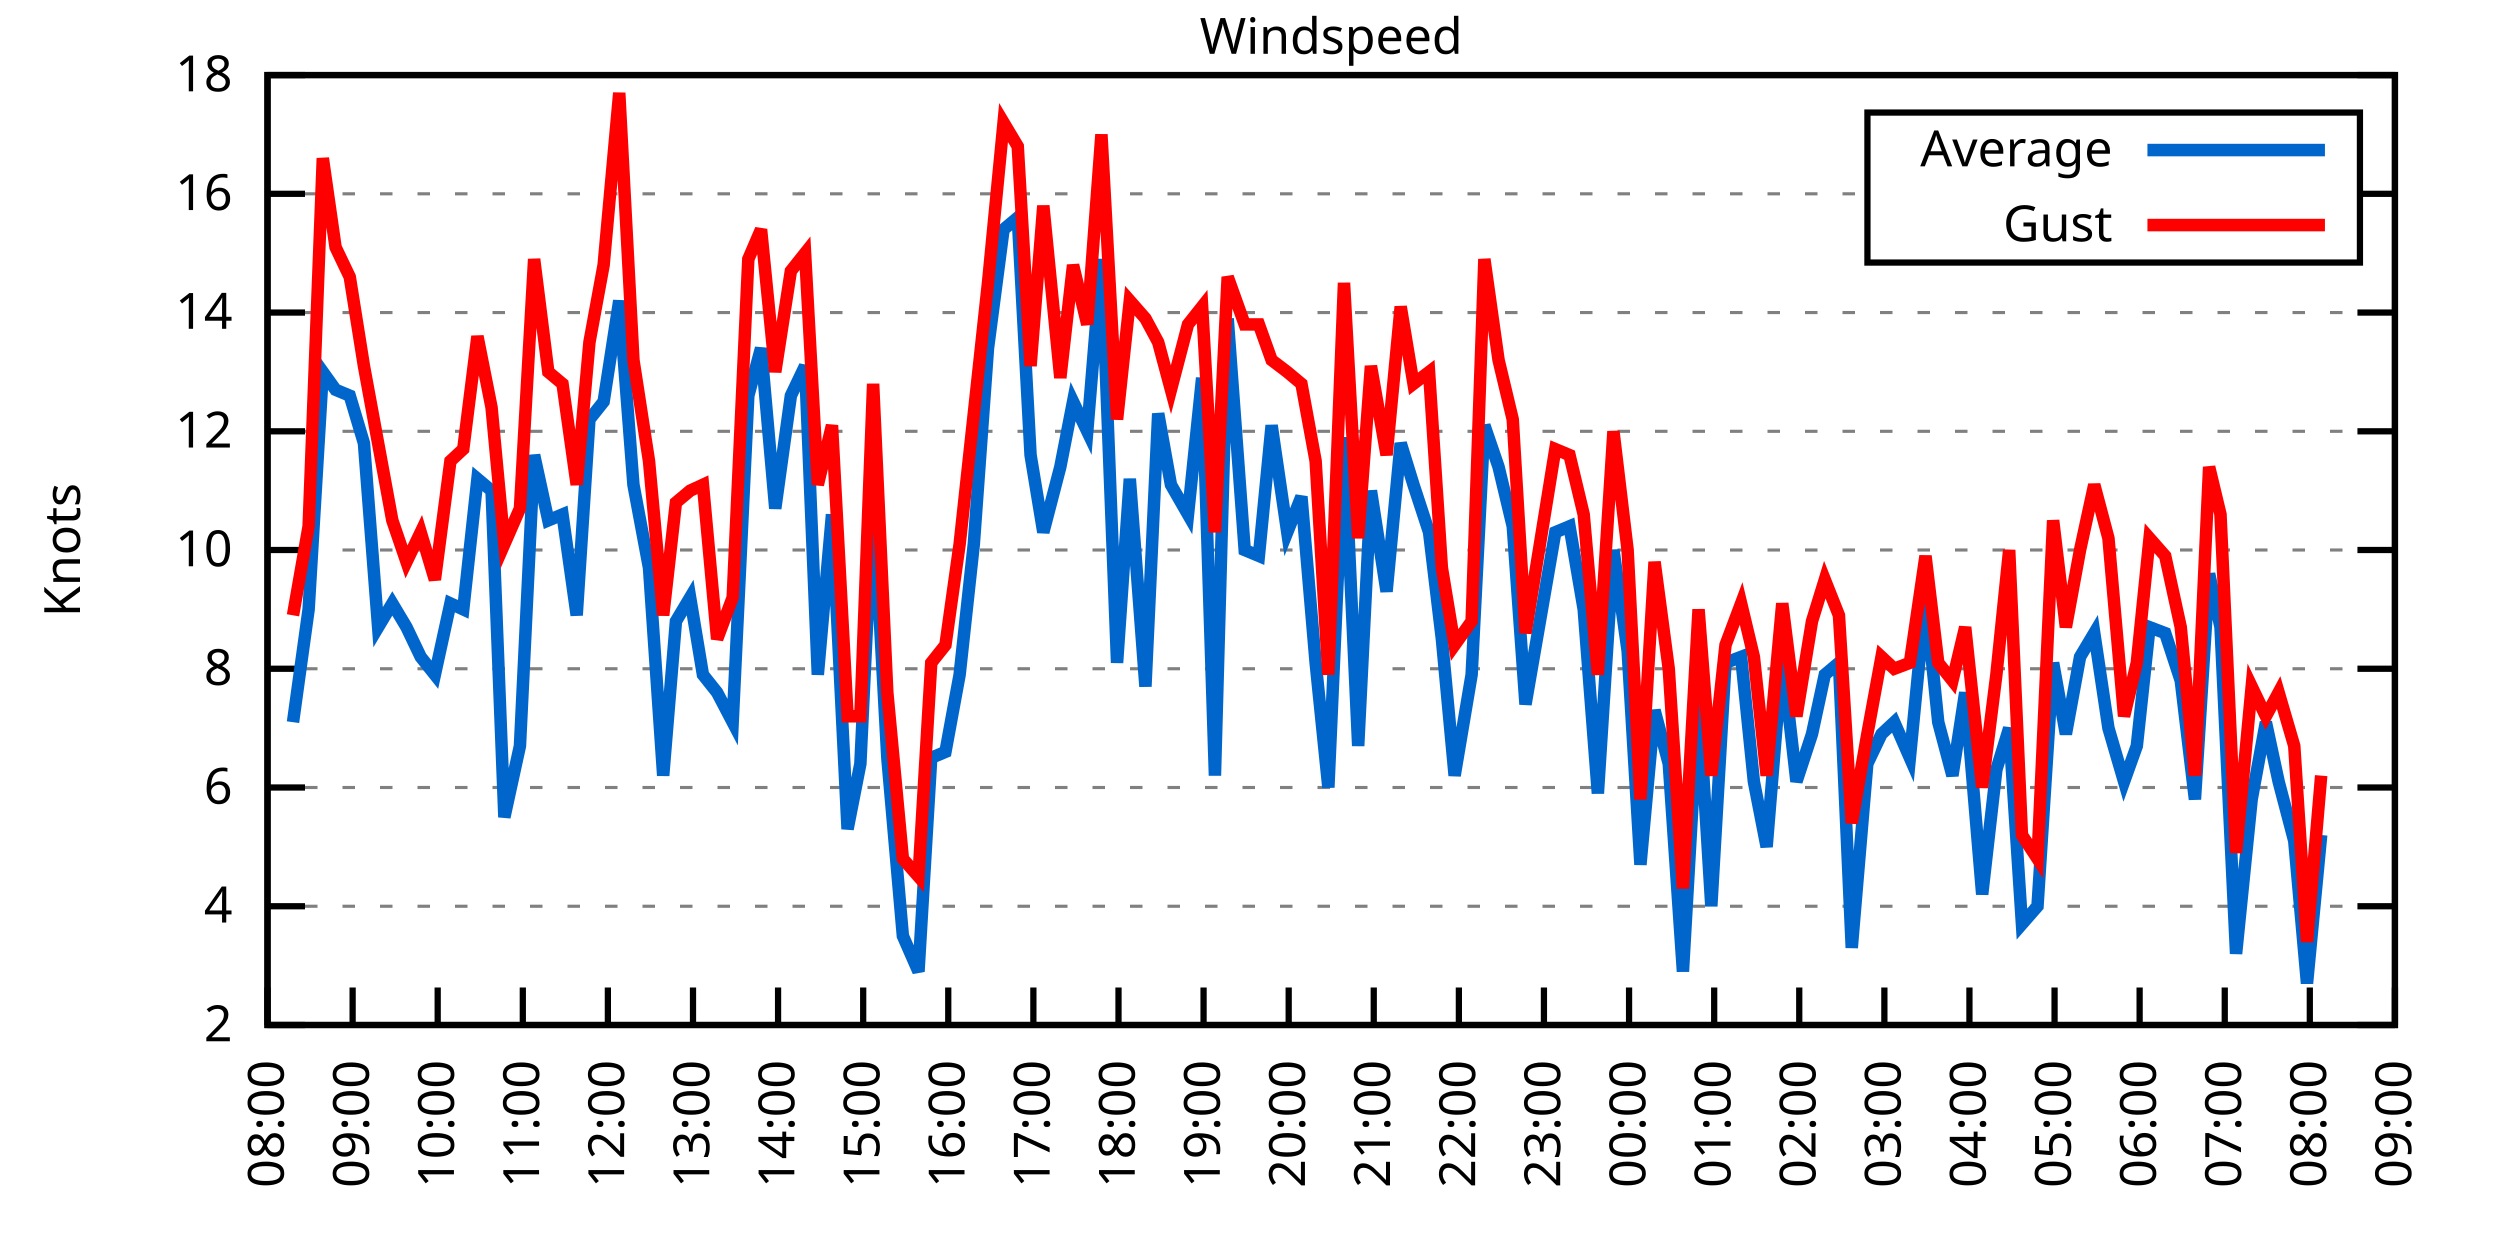
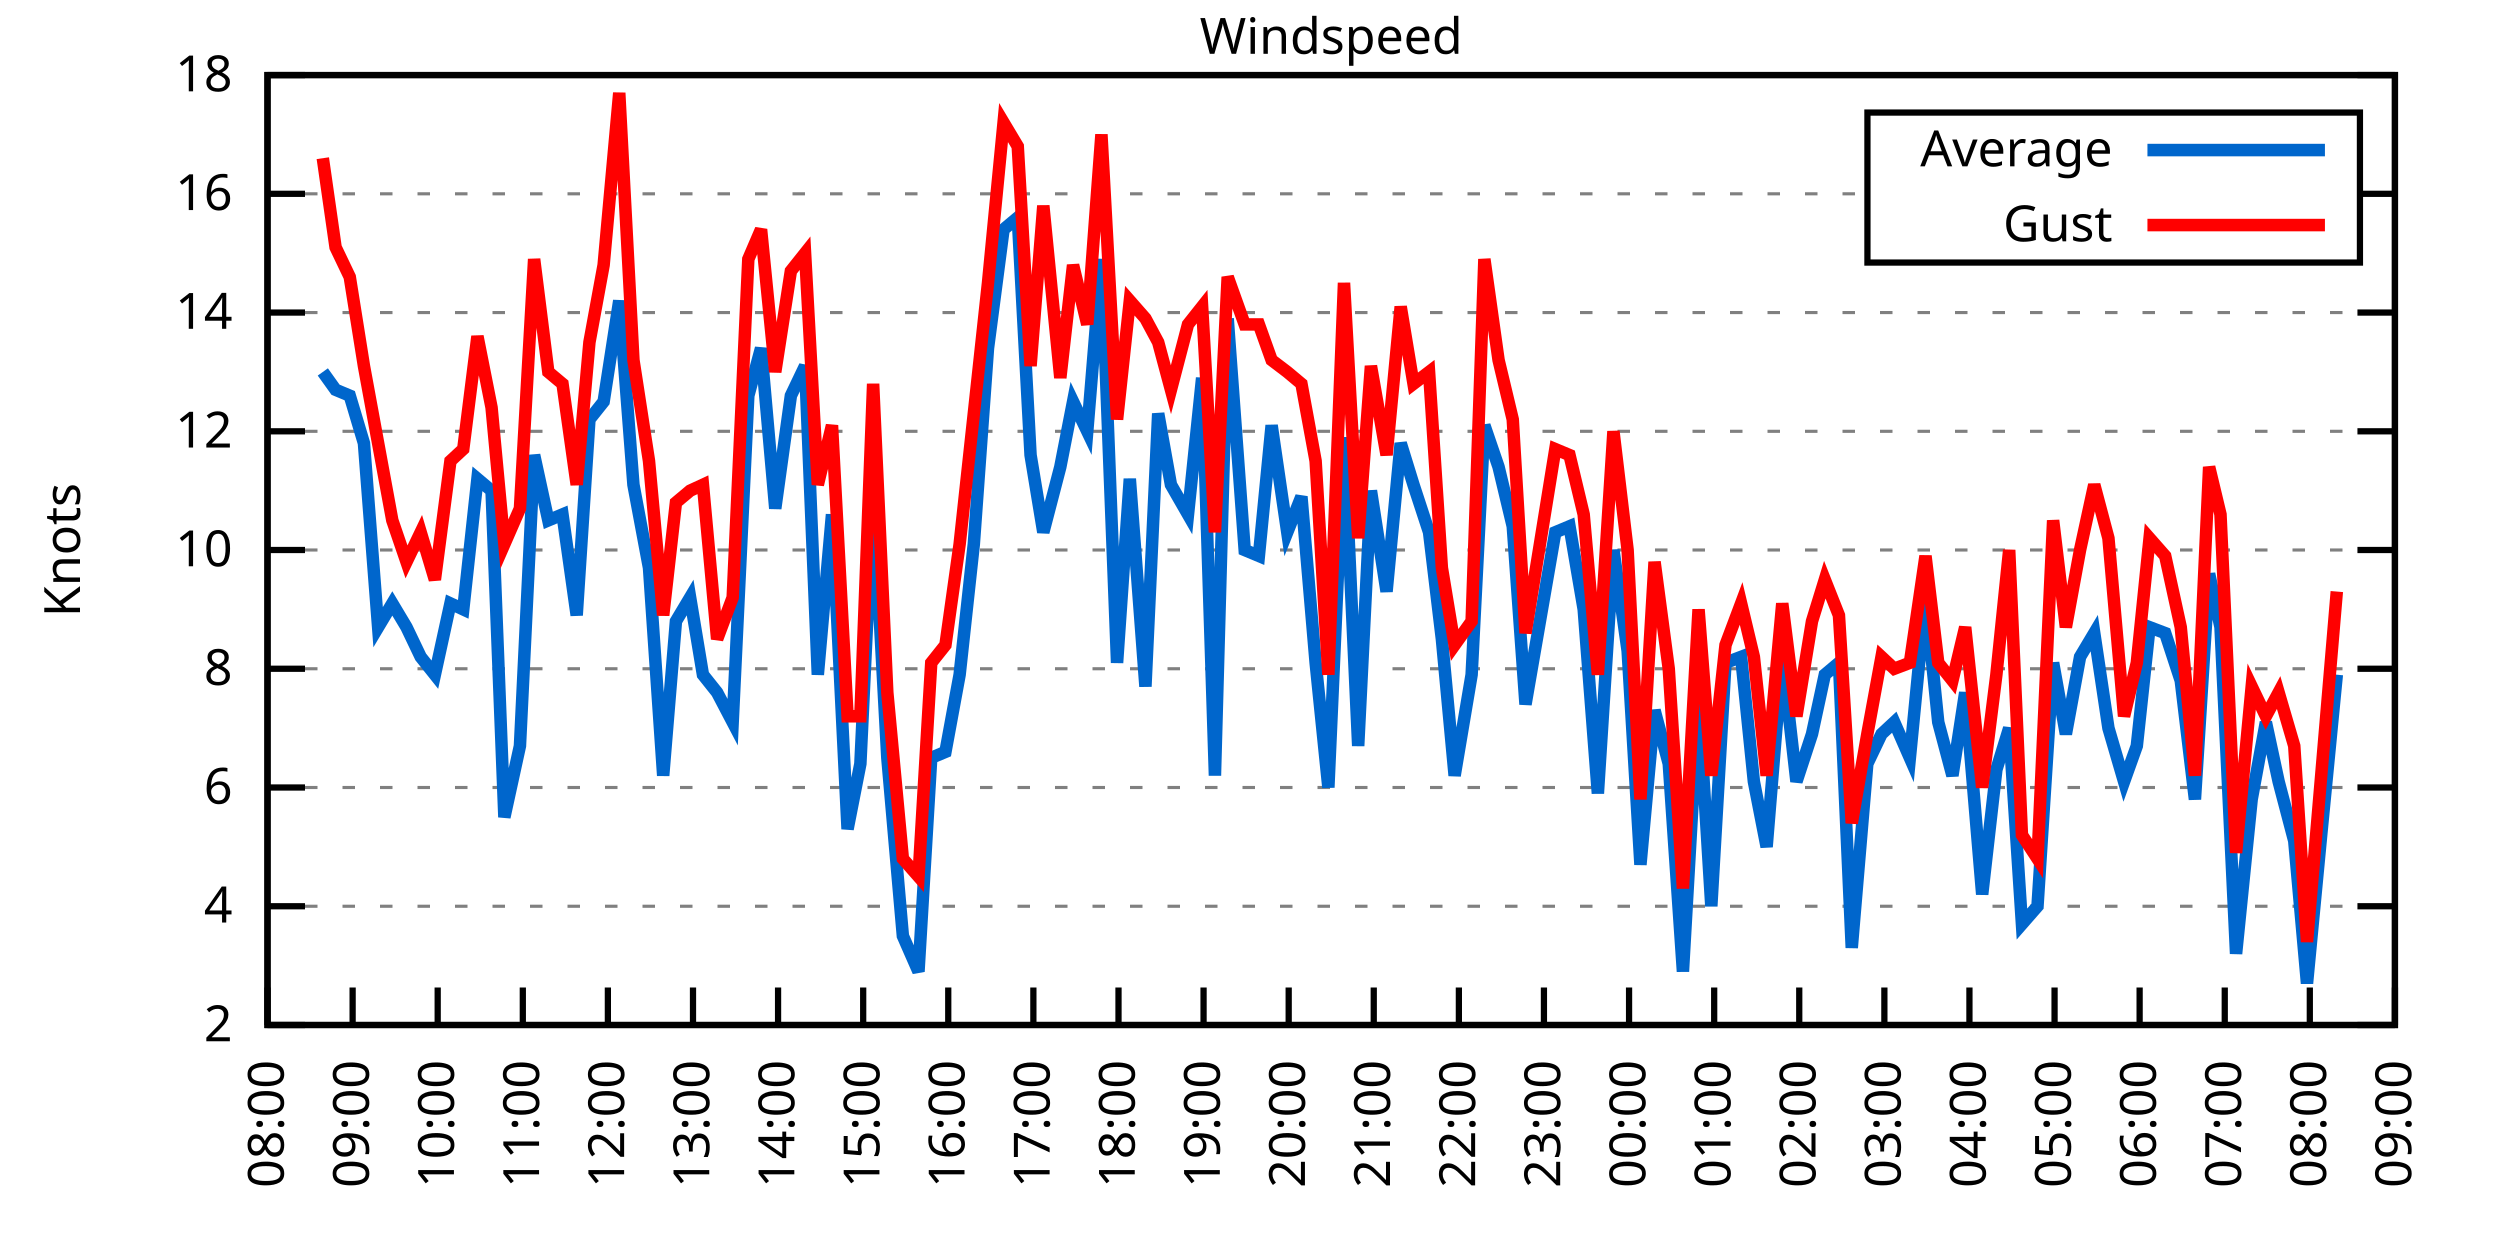
<svg xmlns="http://www.w3.org/2000/svg" xmlns:xlink="http://www.w3.org/1999/xlink" width="400" height="200" viewBox="0 0 400 200">
  <g id="gnuplot_canvas">
    <rect x="0" y="0" width="400" height="200" fill="none" />
    <defs>
      <circle id="gpDot" r="0.5" stroke-width="0.5" stroke="currentColor" />
      <path id="gpPt0" stroke-width="0.333" stroke="currentColor" d="M-1,0 h2 M0,-1 v2" />
      <path id="gpPt1" stroke-width="0.333" stroke="currentColor" d="M-1,-1 L1,1 M1,-1 L-1,1" />
      <path id="gpPt2" stroke-width="0.333" stroke="currentColor" d="M-1,0 L1,0 M0,-1 L0,1 M-1,-1 L1,1 M-1,1 L1,-1" />
      <rect id="gpPt3" stroke-width="0.333" stroke="currentColor" x="-1" y="-1" width="2" height="2" />
      <rect id="gpPt4" stroke-width="0.333" stroke="currentColor" fill="currentColor" x="-1" y="-1" width="2" height="2" />
      <circle id="gpPt5" stroke-width="0.333" stroke="currentColor" cx="0" cy="0" r="1" />
      <use xlink:href="#gpPt5" id="gpPt6" fill="currentColor" stroke="none" />
      <path id="gpPt7" stroke-width="0.333" stroke="currentColor" d="M0,-1.33 L-1.33,0.67 L1.33,0.67 z" />
      <use xlink:href="#gpPt7" id="gpPt8" fill="currentColor" stroke="none" />
      <use xlink:href="#gpPt7" id="gpPt9" stroke="currentColor" transform="rotate(180)" />
      <use xlink:href="#gpPt9" id="gpPt10" fill="currentColor" stroke="none" />
      <use xlink:href="#gpPt3" id="gpPt11" stroke="currentColor" transform="rotate(45)" />
      <use xlink:href="#gpPt11" id="gpPt12" fill="currentColor" stroke="none" />
      <path id="gpPt13" stroke-width="0.333" stroke="currentColor" d="M0,1.330 L1.265,0.411 L0.782,-1.067 L-0.782,-1.076 L-1.265,0.411 z" />
      <use xlink:href="#gpPt13" id="gpPt14" fill="currentColor" stroke="none" />
      <filter id="textbox" filterUnits="objectBoundingBox" x="0" y="0" height="1" width="1">
        <feFlood flood-color="white" flood-opacity="1" result="bgnd" />
        <feComposite in="SourceGraphic" in2="bgnd" operator="atop" />
      </filter>
      <filter id="greybox" filterUnits="objectBoundingBox" x="0" y="0" height="1" width="1">
        <feFlood flood-color="lightgrey" flood-opacity="1" result="grey" />
        <feComposite in="SourceGraphic" in2="grey" operator="atop" />
      </filter>
    </defs>
    <g fill="none" color="white" stroke="currentColor" stroke-width="1.00" stroke-linecap="butt" stroke-linejoin="miter">
</g>
    <g fill="none" color="black" stroke="currentColor" stroke-width="1.00" stroke-linecap="butt" stroke-linejoin="miter">
      <g stroke="none" shape-rendering="crispEdges">
        <polygon fill="rgb(255, 255, 255)" points="42.80,164.00 383.18,164.00 383.18,12.02 42.80,12.02 " />
      </g>
    </g>
    <g fill="none" color="black" stroke="currentColor" stroke-width="1.00" stroke-linecap="butt" stroke-linejoin="miter">
</g>
    <g fill="none" color="black" stroke="black" stroke-width="0.50" stroke-linecap="butt" stroke-linejoin="miter">
</g>
    <g fill="none" color="gray" stroke="currentColor" stroke-width="0.50" stroke-linecap="butt" stroke-linejoin="miter">
      <path stroke="gray" stroke-dasharray="2,4" class="gridline" d="M42.80,164.00 L383.19,164.00  " />
    </g>
    <g fill="none" color="gray" stroke="gray" stroke-width="1.00" stroke-linecap="butt" stroke-linejoin="miter">
</g>
    <g fill="none" color="black" stroke="currentColor" stroke-width="1.00" stroke-linecap="butt" stroke-linejoin="miter">
      <path stroke="black" d="M42.80,164.00 L48.80,164.00 M383.19,164.00 L377.19,164.00  " />
      <g transform="translate(37.20,166.60)" stroke="none" fill="black" font-family="Sans" font-size="8.00" text-anchor="end">
        <text>
          <tspan font-family="Sans"> 2</tspan>
        </text>
      </g>
    </g>
    <g fill="none" color="black" stroke="currentColor" stroke-width="1.00" stroke-linecap="butt" stroke-linejoin="miter">
</g>
    <g fill="none" color="black" stroke="black" stroke-width="0.50" stroke-linecap="butt" stroke-linejoin="miter">
</g>
    <g fill="none" color="gray" stroke="currentColor" stroke-width="0.50" stroke-linecap="butt" stroke-linejoin="miter">
      <path stroke="gray" stroke-dasharray="2,4" class="gridline" d="M42.80,145.00 L383.19,145.00  " />
    </g>
    <g fill="none" color="gray" stroke="gray" stroke-width="1.00" stroke-linecap="butt" stroke-linejoin="miter">
</g>
    <g fill="none" color="black" stroke="currentColor" stroke-width="1.00" stroke-linecap="butt" stroke-linejoin="miter">
      <path stroke="black" d="M42.80,145.00 L48.80,145.00 M383.19,145.00 L377.19,145.00  " />
      <g transform="translate(37.20,147.60)" stroke="none" fill="black" font-family="Sans" font-size="8.00" text-anchor="end">
        <text>
          <tspan font-family="Sans"> 4</tspan>
        </text>
      </g>
    </g>
    <g fill="none" color="black" stroke="currentColor" stroke-width="1.00" stroke-linecap="butt" stroke-linejoin="miter">
</g>
    <g fill="none" color="black" stroke="black" stroke-width="0.50" stroke-linecap="butt" stroke-linejoin="miter">
</g>
    <g fill="none" color="gray" stroke="currentColor" stroke-width="0.50" stroke-linecap="butt" stroke-linejoin="miter">
      <path stroke="gray" stroke-dasharray="2,4" class="gridline" d="M42.80,126.00 L383.19,126.00  " />
    </g>
    <g fill="none" color="gray" stroke="gray" stroke-width="1.00" stroke-linecap="butt" stroke-linejoin="miter">
</g>
    <g fill="none" color="black" stroke="currentColor" stroke-width="1.00" stroke-linecap="butt" stroke-linejoin="miter">
      <path stroke="black" d="M42.80,126.00 L48.80,126.00 M383.19,126.00 L377.19,126.00  " />
      <g transform="translate(37.20,128.60)" stroke="none" fill="black" font-family="Sans" font-size="8.00" text-anchor="end">
        <text>
          <tspan font-family="Sans"> 6</tspan>
        </text>
      </g>
    </g>
    <g fill="none" color="black" stroke="currentColor" stroke-width="1.00" stroke-linecap="butt" stroke-linejoin="miter">
</g>
    <g fill="none" color="black" stroke="black" stroke-width="0.50" stroke-linecap="butt" stroke-linejoin="miter">
</g>
    <g fill="none" color="gray" stroke="currentColor" stroke-width="0.50" stroke-linecap="butt" stroke-linejoin="miter">
      <path stroke="gray" stroke-dasharray="2,4" class="gridline" d="M42.80,107.00 L383.19,107.00  " />
    </g>
    <g fill="none" color="gray" stroke="gray" stroke-width="1.00" stroke-linecap="butt" stroke-linejoin="miter">
</g>
    <g fill="none" color="black" stroke="currentColor" stroke-width="1.00" stroke-linecap="butt" stroke-linejoin="miter">
      <path stroke="black" d="M42.80,107.00 L48.80,107.00 M383.19,107.00 L377.19,107.00  " />
      <g transform="translate(37.20,109.60)" stroke="none" fill="black" font-family="Sans" font-size="8.00" text-anchor="end">
        <text>
          <tspan font-family="Sans"> 8</tspan>
        </text>
      </g>
    </g>
    <g fill="none" color="black" stroke="currentColor" stroke-width="1.00" stroke-linecap="butt" stroke-linejoin="miter">
</g>
    <g fill="none" color="black" stroke="black" stroke-width="0.50" stroke-linecap="butt" stroke-linejoin="miter">
</g>
    <g fill="none" color="gray" stroke="currentColor" stroke-width="0.50" stroke-linecap="butt" stroke-linejoin="miter">
      <path stroke="gray" stroke-dasharray="2,4" class="gridline" d="M42.80,88.00 L383.19,88.00  " />
    </g>
    <g fill="none" color="gray" stroke="gray" stroke-width="1.00" stroke-linecap="butt" stroke-linejoin="miter">
</g>
    <g fill="none" color="black" stroke="currentColor" stroke-width="1.00" stroke-linecap="butt" stroke-linejoin="miter">
      <path stroke="black" d="M42.80,88.00 L48.80,88.00 M383.19,88.00 L377.19,88.00  " />
      <g transform="translate(37.20,90.60)" stroke="none" fill="black" font-family="Sans" font-size="8.00" text-anchor="end">
        <text>
          <tspan font-family="Sans"> 10</tspan>
        </text>
      </g>
    </g>
    <g fill="none" color="black" stroke="currentColor" stroke-width="1.00" stroke-linecap="butt" stroke-linejoin="miter">
</g>
    <g fill="none" color="black" stroke="black" stroke-width="0.50" stroke-linecap="butt" stroke-linejoin="miter">
</g>
    <g fill="none" color="gray" stroke="currentColor" stroke-width="0.50" stroke-linecap="butt" stroke-linejoin="miter">
      <path stroke="gray" stroke-dasharray="2,4" class="gridline" d="M42.80,69.01 L383.19,69.01  " />
    </g>
    <g fill="none" color="gray" stroke="gray" stroke-width="1.00" stroke-linecap="butt" stroke-linejoin="miter">
</g>
    <g fill="none" color="black" stroke="currentColor" stroke-width="1.00" stroke-linecap="butt" stroke-linejoin="miter">
      <path stroke="black" d="M42.80,69.01 L48.80,69.01 M383.19,69.01 L377.19,69.01  " />
      <g transform="translate(37.20,71.61)" stroke="none" fill="black" font-family="Sans" font-size="8.00" text-anchor="end">
        <text>
          <tspan font-family="Sans"> 12</tspan>
        </text>
      </g>
    </g>
    <g fill="none" color="black" stroke="currentColor" stroke-width="1.00" stroke-linecap="butt" stroke-linejoin="miter">
</g>
    <g fill="none" color="black" stroke="black" stroke-width="0.50" stroke-linecap="butt" stroke-linejoin="miter">
</g>
    <g fill="none" color="gray" stroke="currentColor" stroke-width="0.50" stroke-linecap="butt" stroke-linejoin="miter">
      <path stroke="gray" stroke-dasharray="2,4" class="gridline" d="M42.80,50.01 L383.19,50.01  " />
    </g>
    <g fill="none" color="gray" stroke="gray" stroke-width="1.00" stroke-linecap="butt" stroke-linejoin="miter">
</g>
    <g fill="none" color="black" stroke="currentColor" stroke-width="1.00" stroke-linecap="butt" stroke-linejoin="miter">
      <path stroke="black" d="M42.80,50.01 L48.80,50.01 M383.19,50.01 L377.19,50.01  " />
      <g transform="translate(37.20,52.61)" stroke="none" fill="black" font-family="Sans" font-size="8.00" text-anchor="end">
        <text>
          <tspan font-family="Sans"> 14</tspan>
        </text>
      </g>
    </g>
    <g fill="none" color="black" stroke="currentColor" stroke-width="1.00" stroke-linecap="butt" stroke-linejoin="miter">
</g>
    <g fill="none" color="black" stroke="black" stroke-width="0.50" stroke-linecap="butt" stroke-linejoin="miter">
</g>
    <g fill="none" color="gray" stroke="currentColor" stroke-width="0.50" stroke-linecap="butt" stroke-linejoin="miter">
      <path stroke="gray" stroke-dasharray="2,4" class="gridline" d="M42.80,31.01 L298.79,31.01 M377.59,31.01 L383.19,31.01  " />
    </g>
    <g fill="none" color="gray" stroke="gray" stroke-width="1.00" stroke-linecap="butt" stroke-linejoin="miter">
</g>
    <g fill="none" color="black" stroke="currentColor" stroke-width="1.00" stroke-linecap="butt" stroke-linejoin="miter">
      <path stroke="black" d="M42.80,31.01 L48.80,31.01 M383.19,31.01 L377.19,31.01  " />
      <g transform="translate(37.20,33.61)" stroke="none" fill="black" font-family="Sans" font-size="8.00" text-anchor="end">
        <text>
          <tspan font-family="Sans"> 16</tspan>
        </text>
      </g>
    </g>
    <g fill="none" color="black" stroke="currentColor" stroke-width="1.00" stroke-linecap="butt" stroke-linejoin="miter">
</g>
    <g fill="none" color="black" stroke="black" stroke-width="0.50" stroke-linecap="butt" stroke-linejoin="miter">
</g>
    <g fill="none" color="gray" stroke="currentColor" stroke-width="0.50" stroke-linecap="butt" stroke-linejoin="miter">
      <path stroke="gray" stroke-dasharray="2,4" class="gridline" d="M42.80,12.01 L383.19,12.01  " />
    </g>
    <g fill="none" color="gray" stroke="gray" stroke-width="1.00" stroke-linecap="butt" stroke-linejoin="miter">
</g>
    <g fill="none" color="black" stroke="currentColor" stroke-width="1.00" stroke-linecap="butt" stroke-linejoin="miter">
      <path stroke="black" d="M42.80,12.01 L48.80,12.01 M383.19,12.01 L377.19,12.01  " />
      <g transform="translate(37.20,14.61)" stroke="none" fill="black" font-family="Sans" font-size="8.00" text-anchor="end">
        <text>
          <tspan font-family="Sans"> 18</tspan>
        </text>
      </g>
    </g>
    <g fill="none" color="black" stroke="currentColor" stroke-width="1.00" stroke-linecap="butt" stroke-linejoin="miter">
      <path stroke="black" d="M42.80,164.00 L42.80,158.00  " />
      <g transform="translate(45.40,169.60) rotate(270.00)" stroke="none" fill="black" font-family="Sans" font-size="8.00" text-anchor="end">
        <text>
          <tspan font-family="Sans">08:00</tspan>
        </text>
      </g>
    </g>
    <g fill="none" color="black" stroke="currentColor" stroke-width="1.00" stroke-linecap="butt" stroke-linejoin="miter">
      <path stroke="black" d="M56.42,164.00 L56.42,158.00  " />
      <g transform="translate(59.02,169.60) rotate(270.00)" stroke="none" fill="black" font-family="Sans" font-size="8.00" text-anchor="end">
        <text>
          <tspan font-family="Sans">09:00</tspan>
        </text>
      </g>
    </g>
    <g fill="none" color="black" stroke="currentColor" stroke-width="1.00" stroke-linecap="butt" stroke-linejoin="miter">
      <path stroke="black" d="M70.03,164.00 L70.03,158.00  " />
      <g transform="translate(72.63,169.60) rotate(270.00)" stroke="none" fill="black" font-family="Sans" font-size="8.00" text-anchor="end">
        <text>
          <tspan font-family="Sans">10:00</tspan>
        </text>
      </g>
    </g>
    <g fill="none" color="black" stroke="currentColor" stroke-width="1.00" stroke-linecap="butt" stroke-linejoin="miter">
      <path stroke="black" d="M83.65,164.00 L83.65,158.00  " />
      <g transform="translate(86.25,169.60) rotate(270.00)" stroke="none" fill="black" font-family="Sans" font-size="8.00" text-anchor="end">
        <text>
          <tspan font-family="Sans">11:00</tspan>
        </text>
      </g>
    </g>
    <g fill="none" color="black" stroke="currentColor" stroke-width="1.00" stroke-linecap="butt" stroke-linejoin="miter">
      <path stroke="black" d="M97.26,164.00 L97.26,158.00  " />
      <g transform="translate(99.86,169.60) rotate(270.00)" stroke="none" fill="black" font-family="Sans" font-size="8.00" text-anchor="end">
        <text>
          <tspan font-family="Sans">12:00</tspan>
        </text>
      </g>
    </g>
    <g fill="none" color="black" stroke="currentColor" stroke-width="1.00" stroke-linecap="butt" stroke-linejoin="miter">
      <path stroke="black" d="M110.88,164.00 L110.88,158.00  " />
      <g transform="translate(113.48,169.60) rotate(270.00)" stroke="none" fill="black" font-family="Sans" font-size="8.00" text-anchor="end">
        <text>
          <tspan font-family="Sans">13:00</tspan>
        </text>
      </g>
    </g>
    <g fill="none" color="black" stroke="currentColor" stroke-width="1.00" stroke-linecap="butt" stroke-linejoin="miter">
      <path stroke="black" d="M124.49,164.00 L124.49,158.00  " />
      <g transform="translate(127.09,169.60) rotate(270.00)" stroke="none" fill="black" font-family="Sans" font-size="8.00" text-anchor="end">
        <text>
          <tspan font-family="Sans">14:00</tspan>
        </text>
      </g>
    </g>
    <g fill="none" color="black" stroke="currentColor" stroke-width="1.00" stroke-linecap="butt" stroke-linejoin="miter">
      <path stroke="black" d="M138.11,164.00 L138.11,158.00  " />
      <g transform="translate(140.71,169.60) rotate(270.00)" stroke="none" fill="black" font-family="Sans" font-size="8.00" text-anchor="end">
        <text>
          <tspan font-family="Sans">15:00</tspan>
        </text>
      </g>
    </g>
    <g fill="none" color="black" stroke="currentColor" stroke-width="1.00" stroke-linecap="butt" stroke-linejoin="miter">
      <path stroke="black" d="M151.72,164.00 L151.72,158.00  " />
      <g transform="translate(154.32,169.60) rotate(270.00)" stroke="none" fill="black" font-family="Sans" font-size="8.00" text-anchor="end">
        <text>
          <tspan font-family="Sans">16:00</tspan>
        </text>
      </g>
    </g>
    <g fill="none" color="black" stroke="currentColor" stroke-width="1.00" stroke-linecap="butt" stroke-linejoin="miter">
      <path stroke="black" d="M165.34,164.00 L165.34,158.00  " />
      <g transform="translate(167.94,169.60) rotate(270.00)" stroke="none" fill="black" font-family="Sans" font-size="8.00" text-anchor="end">
        <text>
          <tspan font-family="Sans">17:00</tspan>
        </text>
      </g>
    </g>
    <g fill="none" color="black" stroke="currentColor" stroke-width="1.00" stroke-linecap="butt" stroke-linejoin="miter">
      <path stroke="black" d="M178.96,164.00 L178.96,158.00  " />
      <g transform="translate(181.56,169.60) rotate(270.00)" stroke="none" fill="black" font-family="Sans" font-size="8.00" text-anchor="end">
        <text>
          <tspan font-family="Sans">18:00</tspan>
        </text>
      </g>
    </g>
    <g fill="none" color="black" stroke="currentColor" stroke-width="1.00" stroke-linecap="butt" stroke-linejoin="miter">
      <path stroke="black" d="M192.57,164.00 L192.57,158.00  " />
      <g transform="translate(195.17,169.60) rotate(270.00)" stroke="none" fill="black" font-family="Sans" font-size="8.00" text-anchor="end">
        <text>
          <tspan font-family="Sans">19:00</tspan>
        </text>
      </g>
    </g>
    <g fill="none" color="black" stroke="currentColor" stroke-width="1.00" stroke-linecap="butt" stroke-linejoin="miter">
      <path stroke="black" d="M206.19,164.00 L206.19,158.00  " />
      <g transform="translate(208.79,169.60) rotate(270.00)" stroke="none" fill="black" font-family="Sans" font-size="8.00" text-anchor="end">
        <text>
          <tspan font-family="Sans">20:00</tspan>
        </text>
      </g>
    </g>
    <g fill="none" color="black" stroke="currentColor" stroke-width="1.00" stroke-linecap="butt" stroke-linejoin="miter">
      <path stroke="black" d="M219.80,164.00 L219.80,158.00  " />
      <g transform="translate(222.40,169.60) rotate(270.00)" stroke="none" fill="black" font-family="Sans" font-size="8.00" text-anchor="end">
        <text>
          <tspan font-family="Sans">21:00</tspan>
        </text>
      </g>
    </g>
    <g fill="none" color="black" stroke="currentColor" stroke-width="1.00" stroke-linecap="butt" stroke-linejoin="miter">
      <path stroke="black" d="M233.42,164.00 L233.42,158.00  " />
      <g transform="translate(236.02,169.60) rotate(270.00)" stroke="none" fill="black" font-family="Sans" font-size="8.00" text-anchor="end">
        <text>
          <tspan font-family="Sans">22:00</tspan>
        </text>
      </g>
    </g>
    <g fill="none" color="black" stroke="currentColor" stroke-width="1.00" stroke-linecap="butt" stroke-linejoin="miter">
      <path stroke="black" d="M247.03,164.00 L247.03,158.00  " />
      <g transform="translate(249.63,169.60) rotate(270.00)" stroke="none" fill="black" font-family="Sans" font-size="8.00" text-anchor="end">
        <text>
          <tspan font-family="Sans">23:00</tspan>
        </text>
      </g>
    </g>
    <g fill="none" color="black" stroke="currentColor" stroke-width="1.00" stroke-linecap="butt" stroke-linejoin="miter">
      <path stroke="black" d="M260.65,164.00 L260.65,158.00  " />
      <g transform="translate(263.25,169.60) rotate(270.00)" stroke="none" fill="black" font-family="Sans" font-size="8.00" text-anchor="end">
        <text>
          <tspan font-family="Sans">00:00</tspan>
        </text>
      </g>
    </g>
    <g fill="none" color="black" stroke="currentColor" stroke-width="1.00" stroke-linecap="butt" stroke-linejoin="miter">
      <path stroke="black" d="M274.27,164.00 L274.27,158.00  " />
      <g transform="translate(276.87,169.60) rotate(270.00)" stroke="none" fill="black" font-family="Sans" font-size="8.00" text-anchor="end">
        <text>
          <tspan font-family="Sans">01:00</tspan>
        </text>
      </g>
    </g>
    <g fill="none" color="black" stroke="currentColor" stroke-width="1.00" stroke-linecap="butt" stroke-linejoin="miter">
      <path stroke="black" d="M287.88,164.00 L287.88,158.00  " />
      <g transform="translate(290.48,169.60) rotate(270.00)" stroke="none" fill="black" font-family="Sans" font-size="8.00" text-anchor="end">
        <text>
          <tspan font-family="Sans">02:00</tspan>
        </text>
      </g>
    </g>
    <g fill="none" color="black" stroke="currentColor" stroke-width="1.00" stroke-linecap="butt" stroke-linejoin="miter">
      <path stroke="black" d="M301.50,164.00 L301.50,158.00  " />
      <g transform="translate(304.10,169.60) rotate(270.00)" stroke="none" fill="black" font-family="Sans" font-size="8.00" text-anchor="end">
        <text>
          <tspan font-family="Sans">03:00</tspan>
        </text>
      </g>
    </g>
    <g fill="none" color="black" stroke="currentColor" stroke-width="1.00" stroke-linecap="butt" stroke-linejoin="miter">
      <path stroke="black" d="M315.11,164.00 L315.11,158.00  " />
      <g transform="translate(317.71,169.60) rotate(270.00)" stroke="none" fill="black" font-family="Sans" font-size="8.00" text-anchor="end">
        <text>
          <tspan font-family="Sans">04:00</tspan>
        </text>
      </g>
    </g>
    <g fill="none" color="black" stroke="currentColor" stroke-width="1.00" stroke-linecap="butt" stroke-linejoin="miter">
      <path stroke="black" d="M328.73,164.00 L328.73,158.00  " />
      <g transform="translate(331.33,169.60) rotate(270.00)" stroke="none" fill="black" font-family="Sans" font-size="8.00" text-anchor="end">
        <text>
          <tspan font-family="Sans">05:00</tspan>
        </text>
      </g>
    </g>
    <g fill="none" color="black" stroke="currentColor" stroke-width="1.00" stroke-linecap="butt" stroke-linejoin="miter">
      <path stroke="black" d="M342.34,164.00 L342.34,158.00  " />
      <g transform="translate(344.94,169.60) rotate(270.00)" stroke="none" fill="black" font-family="Sans" font-size="8.00" text-anchor="end">
        <text>
          <tspan font-family="Sans">06:00</tspan>
        </text>
      </g>
    </g>
    <g fill="none" color="black" stroke="currentColor" stroke-width="1.00" stroke-linecap="butt" stroke-linejoin="miter">
      <path stroke="black" d="M355.96,164.00 L355.96,158.00  " />
      <g transform="translate(358.56,169.60) rotate(270.00)" stroke="none" fill="black" font-family="Sans" font-size="8.00" text-anchor="end">
        <text>
          <tspan font-family="Sans">07:00</tspan>
        </text>
      </g>
    </g>
    <g fill="none" color="black" stroke="currentColor" stroke-width="1.00" stroke-linecap="butt" stroke-linejoin="miter">
      <path stroke="black" d="M369.57,164.00 L369.57,158.00  " />
      <g transform="translate(372.17,169.60) rotate(270.00)" stroke="none" fill="black" font-family="Sans" font-size="8.00" text-anchor="end">
        <text>
          <tspan font-family="Sans">08:00</tspan>
        </text>
      </g>
    </g>
    <g fill="none" color="black" stroke="currentColor" stroke-width="1.00" stroke-linecap="butt" stroke-linejoin="miter">
      <path stroke="black" d="M383.19,164.00 L383.19,158.00  " />
      <g transform="translate(385.79,169.60) rotate(270.00)" stroke="none" fill="black" font-family="Sans" font-size="8.00" text-anchor="end">
        <text>
          <tspan font-family="Sans">09:00</tspan>
        </text>
      </g>
    </g>
    <g fill="none" color="black" stroke="currentColor" stroke-width="1.00" stroke-linecap="butt" stroke-linejoin="miter">
</g>
    <g fill="none" color="black" stroke="currentColor" stroke-width="1.00" stroke-linecap="butt" stroke-linejoin="miter">
      <path stroke="black" d="M42.80,12.01 L42.80,164.00 L383.19,164.00 L383.19,12.01 L42.80,12.01 Z  " />
    </g>
    <g fill="none" color="black" stroke="currentColor" stroke-width="1.00" stroke-linecap="butt" stroke-linejoin="miter">
</g>
    <g fill="none" color="black" stroke="currentColor" stroke-width="1.00" stroke-linecap="butt" stroke-linejoin="miter">
      <path stroke="black" d="M298.79,42.01 L298.79,18.01 L377.59,18.01 L377.59,42.01 L298.79,42.01 Z  " />
    </g>
    <g id="Windspeed_plot_1">
      <g fill="none" color="white" stroke="black" stroke-width="2.00" stroke-linecap="butt" stroke-linejoin="miter">
</g>
      <g fill="none" color="black" stroke="currentColor" stroke-width="2.00" stroke-linecap="butt" stroke-linejoin="miter">
        <g transform="translate(337.99,26.61)" stroke="none" fill="black" font-family="Sans" font-size="8.00" text-anchor="end">
          <text>
            <tspan font-family="Sans">Average</tspan>
          </text>
        </g>
      </g>
      <g fill="none" color="black" stroke="currentColor" stroke-width="2.00" stroke-linecap="butt" stroke-linejoin="miter">
-         <path stroke="rgb(  0, 102, 204)" d="M343.59,24.01 L371.99,24.01 M46.88,115.55 L49.38,97.50 L51.65,59.51 L53.69,62.36 L55.96,63.31 L58.23,70.91   L60.50,100.35 L62.77,96.55 L65.04,100.35 L67.31,105.10 L69.58,107.95 L72.07,96.55 L74.12,97.50 L76.39,76.61   L78.65,78.51 L80.70,130.75 L83.19,119.35 L85.46,72.81 L87.73,83.26 L90.00,82.31 L92.27,98.45 L94.31,67.11   L96.58,64.26 L99.08,48.11 L101.35,77.56 L103.84,90.85 L106.11,124.10 L108.15,99.40 L110.42,95.60 L112.47,107.95   L114.74,110.80 L117.23,115.55 L119.73,63.31 L121.77,55.71 L124.04,81.36 L126.54,63.31 L128.81,58.56 L130.85,107.95   L133.12,82.31 L135.61,132.65 L137.66,122.20 L139.70,79.46 L141.97,121.25 L144.46,149.75 L146.96,155.45 L149.00,121.25   L151.27,120.30 L153.54,107.95 L155.81,87.06 L158.08,55.71 L160.57,36.71 L162.84,34.81 L164.89,72.81 L166.93,85.16   L169.65,74.71 L171.69,64.26 L173.96,69.01 L176.23,41.46 L178.73,106.05 L180.77,76.61 L183.27,109.85 L185.31,66.16   L187.35,77.56 L190.08,82.31 L192.34,60.46 L194.39,124.10 L196.43,50.96 L199.15,88.00 L201.42,88.95 L203.46,68.06   L205.96,85.16 L208.23,79.46 L210.50,106.05 L212.54,126.00 L215.04,69.96 L217.31,119.35 L219.35,78.51 L221.85,94.65   L224.11,70.91 L226.16,77.56 L228.65,85.16 L230.70,102.25 L232.74,124.10 L235.46,107.95 L237.50,68.06 L239.77,74.71   L242.04,84.21 L244.08,112.70 L248.85,85.16 L251.12,84.21 L253.39,97.50 L255.66,126.95 L258.15,88.00 L260.42,104.15   L262.47,138.35 L264.73,113.65 L267.00,122.20 L269.27,155.45 L271.77,111.75 L273.81,145.00 L276.08,106.05 L278.58,105.10   L280.62,125.05 L282.66,135.50 L285.16,105.10 L287.43,125.05 L289.92,117.45 L291.97,107.95 L294.23,106.05 L296.28,151.65   L298.77,122.20 L301.04,117.45 L303.08,115.55 L305.58,121.25 L308.08,95.60 L310.12,115.55 L312.39,124.10 L314.43,110.80   L317.15,143.10 L319.42,123.15 L321.47,116.50 L323.51,147.85 L326.00,145.00 L328.50,106.05 L330.54,117.45 L332.81,105.10   L335.08,101.30 L337.35,116.50 L339.85,125.05 L341.89,119.35 L343.93,100.35 L346.43,101.30 L348.92,108.90 L351.19,127.90   L353.46,91.80 L355.28,100.35 L357.77,152.60 L360.27,127.90 L362.54,115.55 L364.58,125.05 L367.08,134.55 L369.12,157.35   L371.39,133.60  " />
+         <path stroke="rgb(  0, 102, 204)" d="M343.59,24.01 L371.99,24.01 M51.65,59.51 L53.69,62.36 L55.96,63.31 L58.23,70.91 L60.50,100.35 L62.77,96.55   L65.04,100.35 L67.31,105.10 L69.58,107.95 L72.07,96.55 L74.12,97.50 L76.39,76.61 L78.65,78.51 L80.70,130.75   L83.19,119.35 L85.46,72.81 L87.73,83.26 L90.00,82.31 L92.27,98.45 L94.31,67.11 L96.58,64.26 L99.08,48.11   L101.35,77.56 L103.84,90.85 L106.11,124.10 L108.15,99.40 L110.42,95.60 L112.47,107.95 L114.74,110.80 L117.23,115.55   L119.73,63.31 L121.77,55.71 L124.04,81.36 L126.54,63.31 L128.81,58.56 L130.85,107.95 L133.12,82.31 L135.61,132.65   L137.66,122.20 L139.70,79.46 L141.97,121.25 L144.46,149.75 L146.96,155.45 L149.00,121.25 L151.27,120.30 L153.54,107.95   L155.81,87.06 L158.08,55.71 L160.57,36.71 L162.84,34.81 L164.89,72.81 L166.93,85.16 L169.65,74.71 L171.69,64.26   L173.96,69.01 L176.23,41.46 L178.73,106.05 L180.77,76.61 L183.27,109.85 L185.31,66.16 L187.35,77.56 L190.08,82.31   L192.34,60.46 L194.39,124.10 L196.43,50.96 L199.15,88.00 L201.42,88.95 L203.46,68.06 L205.96,85.16 L208.23,79.46   L210.50,106.05 L212.54,126.00 L215.04,69.96 L217.31,119.35 L219.35,78.51 L221.85,94.65 L224.11,70.91 L226.16,77.56   L228.65,85.16 L230.70,102.25 L232.74,124.10 L235.46,107.95 L237.50,68.06 L239.77,74.71 L242.04,84.21 L244.08,112.70   L248.85,85.16 L251.12,84.21 L253.39,97.50 L255.66,126.95 L258.15,88.00 L260.42,104.15 L262.47,138.35 L264.73,113.65   L267.00,122.20 L269.27,155.45 L271.77,111.75 L273.81,145.00 L276.08,106.05 L278.58,105.10 L280.62,125.05 L282.66,135.50   L285.16,105.10 L287.43,125.05 L289.92,117.45 L291.97,107.95 L294.23,106.05 L296.28,151.65 L298.77,122.20 L301.04,117.45   L303.08,115.55 L305.58,121.25 L308.08,95.60 L310.12,115.55 L312.39,124.10 L314.43,110.80 L317.15,143.10 L319.42,123.15   L321.47,116.50 L323.51,147.85 L326.00,145.00 L328.50,106.05 L330.54,117.45 L332.81,105.10 L335.08,101.30 L337.35,116.50   L339.85,125.05 L341.89,119.35 L343.93,100.35 L346.43,101.30 L348.92,108.90 L351.19,127.90 L353.46,91.80 L355.28,100.35   L357.77,152.60 L360.27,127.90 L362.54,115.55 L364.58,125.05 L367.08,134.55 L369.12,157.35 L371.39,133.60 L373.89,107.95    " />
      </g>
    </g>
    <g id="Windspeed_plot_2">
      <g fill="none" color="black" stroke="currentColor" stroke-width="2.00" stroke-linecap="butt" stroke-linejoin="miter">
        <g transform="translate(337.99,38.61)" stroke="none" fill="black" font-family="Sans" font-size="8.00" text-anchor="end">
          <text>
            <tspan font-family="Sans">Gust</tspan>
          </text>
        </g>
      </g>
      <g fill="none" color="black" stroke="currentColor" stroke-width="2.00" stroke-linecap="butt" stroke-linejoin="miter">
-         <path stroke="rgb(255,   0,   0)" d="M343.59,36.01 L371.99,36.01 M46.88,98.45 L49.38,84.21 L51.65,25.31 L53.69,39.56 L55.96,44.31 L58.23,58.56   L60.50,70.91 L62.77,83.26 L65.04,89.90 L67.31,85.16 L69.58,92.75 L72.07,73.76 L74.12,71.86 L76.39,53.81   L78.65,65.21 L80.70,87.06 L83.19,81.36 L85.46,41.46 L87.73,59.51 L90.00,61.41 L92.27,77.56 L94.31,54.76   L96.58,42.41 L99.08,14.86 L101.35,57.61 L103.84,73.76 L106.11,98.45 L108.15,80.41 L110.42,78.51 L112.47,77.56   L114.74,102.25 L117.23,95.60 L119.73,41.46 L121.77,36.71 L124.04,59.51 L126.54,43.36 L128.81,40.51 L130.85,77.56   L133.12,68.06 L135.61,114.60 L137.66,114.60 L139.70,61.41 L141.97,110.80 L144.46,137.40 L146.96,140.25 L149.00,106.05   L151.27,103.20 L153.54,87.06 L155.81,66.16 L158.08,45.26 L160.57,19.61 L162.84,23.41 L164.89,58.56 L166.93,32.91   L169.65,60.46 L171.69,42.41 L173.96,51.91 L176.23,21.51 L178.73,67.11 L180.77,48.11 L183.27,50.96 L185.31,54.76   L187.35,62.36 L190.08,51.91 L192.34,49.06 L194.39,85.16 L196.43,44.31 L199.15,51.91 L201.42,51.91 L203.46,57.61   L205.96,59.51 L208.23,61.41 L210.50,73.76 L212.54,107.95 L215.04,45.26 L217.31,86.11 L219.35,58.56 L221.85,72.81   L224.11,49.06 L226.16,61.41 L228.65,59.51 L230.70,90.85 L232.74,103.20 L235.46,99.40 L237.50,41.46 L239.77,57.61   L242.04,67.11 L244.08,101.30 L248.85,71.86 L251.12,72.81 L253.39,82.31 L255.66,107.95 L258.15,69.01 L260.42,88.00   L262.47,127.90 L264.73,89.90 L267.00,107.00 L269.27,142.15 L271.77,97.50 L273.81,124.10 L276.08,103.20 L278.58,96.55   L280.62,105.10 L282.66,124.10 L285.16,96.55 L287.43,114.60 L289.92,99.40 L291.97,92.75 L294.23,98.45 L296.28,131.70   L298.77,117.45 L301.04,105.10 L303.08,107.00 L305.58,106.05 L308.08,88.95 L310.12,106.05 L312.39,108.90 L314.43,100.35   L317.15,126.00 L319.42,107.95 L321.47,88.00 L323.51,133.60 L326.00,137.40 L328.50,83.26 L330.54,100.35 L332.81,88.00   L335.08,77.56 L337.35,86.11 L339.85,114.60 L341.89,106.05 L343.93,86.11 L346.43,88.95 L348.92,100.35 L351.19,124.10   L353.46,74.71 L355.28,82.31 L357.77,136.45 L360.27,109.85 L362.54,114.60 L364.58,110.80 L367.08,119.35 L369.12,150.70   L371.39,124.10  " />
+         <path stroke="rgb(255,   0,   0)" d="M343.59,36.01 L371.99,36.01 M51.65,25.31 L53.69,39.56 L55.96,44.31 L58.23,58.56 L60.50,70.91 L62.77,83.26   L65.04,89.90 L67.31,85.16 L69.58,92.75 L72.07,73.76 L74.12,71.86 L76.39,53.81 L78.65,65.21 L80.70,87.06   L83.19,81.36 L85.46,41.46 L87.73,59.51 L90.00,61.41 L92.27,77.56 L94.31,54.76 L96.58,42.41 L99.08,14.86   L101.35,57.61 L103.84,73.76 L106.11,98.45 L108.15,80.41 L110.42,78.51 L112.47,77.56 L114.74,102.25 L117.23,95.60   L119.73,41.46 L121.77,36.71 L124.04,59.51 L126.54,43.36 L128.81,40.51 L130.85,77.56 L133.12,68.06 L135.61,114.60   L137.66,114.60 L139.70,61.41 L141.97,110.80 L144.46,137.40 L146.96,140.25 L149.00,106.05 L151.27,103.20 L153.54,87.06   L155.81,66.16 L158.08,45.26 L160.57,19.61 L162.84,23.41 L164.89,58.56 L166.93,32.91 L169.65,60.46 L171.69,42.41   L173.96,51.91 L176.23,21.51 L178.73,67.11 L180.77,48.11 L183.27,50.96 L185.31,54.76 L187.35,62.36 L190.08,51.91   L192.34,49.06 L194.39,85.16 L196.43,44.31 L199.15,51.91 L201.42,51.91 L203.46,57.61 L205.96,59.51 L208.23,61.41   L210.50,73.76 L212.54,107.95 L215.04,45.26 L217.31,86.11 L219.35,58.56 L221.85,72.81 L224.11,49.06 L226.16,61.41   L228.65,59.51 L230.70,90.85 L232.74,103.20 L235.46,99.40 L237.50,41.46 L239.77,57.61 L242.04,67.11 L244.08,101.30   L248.85,71.86 L251.12,72.81 L253.39,82.31 L255.66,107.95 L258.15,69.01 L260.42,88.00 L262.47,127.90 L264.73,89.90   L267.00,107.00 L269.27,142.15 L271.77,97.50 L273.81,124.10 L276.08,103.20 L278.58,96.55 L280.62,105.10 L282.66,124.10   L285.16,96.55 L287.43,114.60 L289.92,99.40 L291.97,92.75 L294.23,98.45 L296.28,131.70 L298.77,117.45 L301.04,105.10   L303.08,107.00 L305.58,106.05 L308.08,88.95 L310.12,106.05 L312.39,108.90 L314.43,100.35 L317.15,126.00 L319.42,107.95   L321.47,88.00 L323.51,133.60 L326.00,137.40 L328.50,83.26 L330.54,100.35 L332.81,88.00 L335.08,77.56 L337.35,86.11   L339.85,114.60 L341.89,106.05 L343.93,86.11 L346.43,88.95 L348.92,100.35 L351.19,124.10 L353.46,74.71 L355.28,82.31   L357.77,136.45 L360.27,109.85 L362.54,114.60 L364.58,110.80 L367.08,119.35 L369.12,150.70 L371.39,124.10 L373.89,94.65    " />
      </g>
    </g>
    <g fill="none" color="black" stroke="currentColor" stroke-width="2.00" stroke-linecap="butt" stroke-linejoin="miter">
</g>
    <g fill="none" color="black" stroke="black" stroke-width="1.00" stroke-linecap="butt" stroke-linejoin="miter">
</g>
    <g fill="none" color="black" stroke="currentColor" stroke-width="1.00" stroke-linecap="butt" stroke-linejoin="miter">
      <path stroke="black" d="M42.80,12.01 L42.80,164.00 L383.19,164.00 L383.19,12.01 L42.80,12.01 Z  " />
      <g transform="translate(12.80,88.01) rotate(270.00)" stroke="none" fill="black" font-family="Sans" font-size="8.00" text-anchor="middle">
        <text>
          <tspan font-family="Sans">Knots</tspan>
        </text>
      </g>
    </g>
    <g fill="none" color="black" stroke="currentColor" stroke-width="1.00" stroke-linecap="butt" stroke-linejoin="miter">
</g>
    <g fill="none" color="black" stroke="currentColor" stroke-width="1.00" stroke-linecap="butt" stroke-linejoin="miter">
      <g transform="translate(212.99,8.61)" stroke="none" fill="black" font-family="Sans" font-size="8.00" text-anchor="middle">
        <text>
          <tspan font-family="Sans">Windspeed</tspan>
        </text>
      </g>
    </g>
    <g fill="none" color="black" stroke="currentColor" stroke-width="1.00" stroke-linecap="butt" stroke-linejoin="miter">
</g>
  </g>
</svg>
